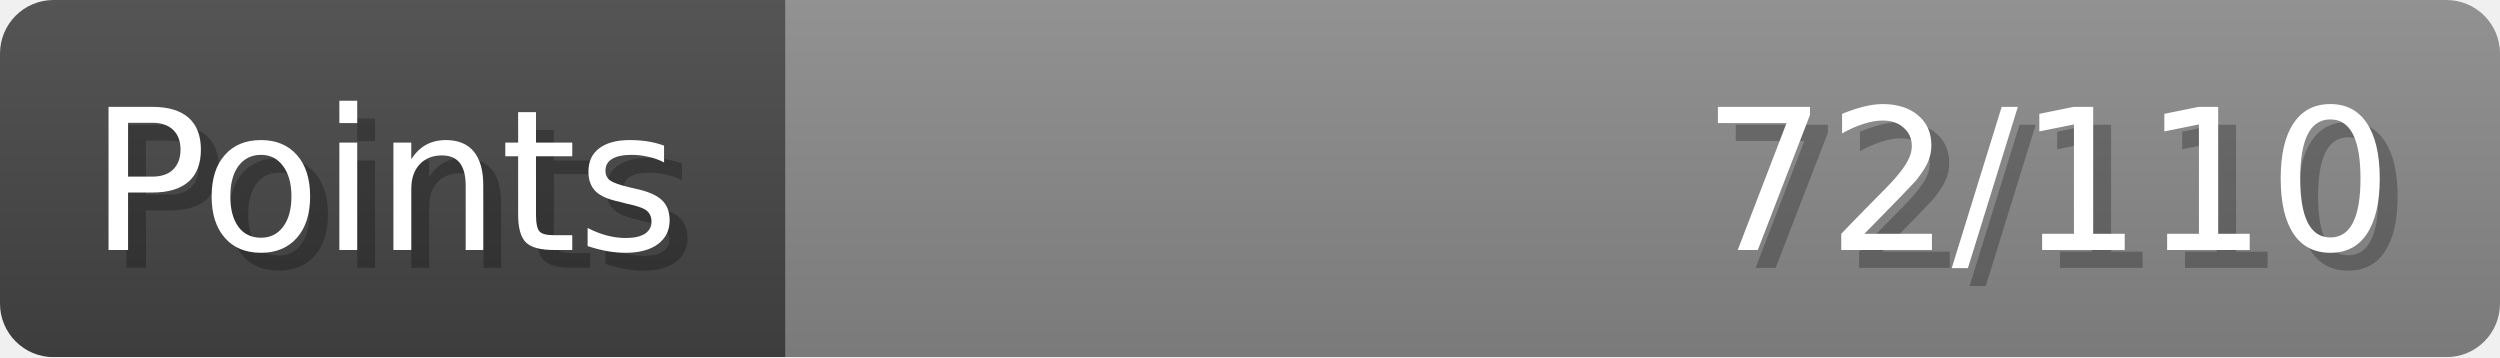
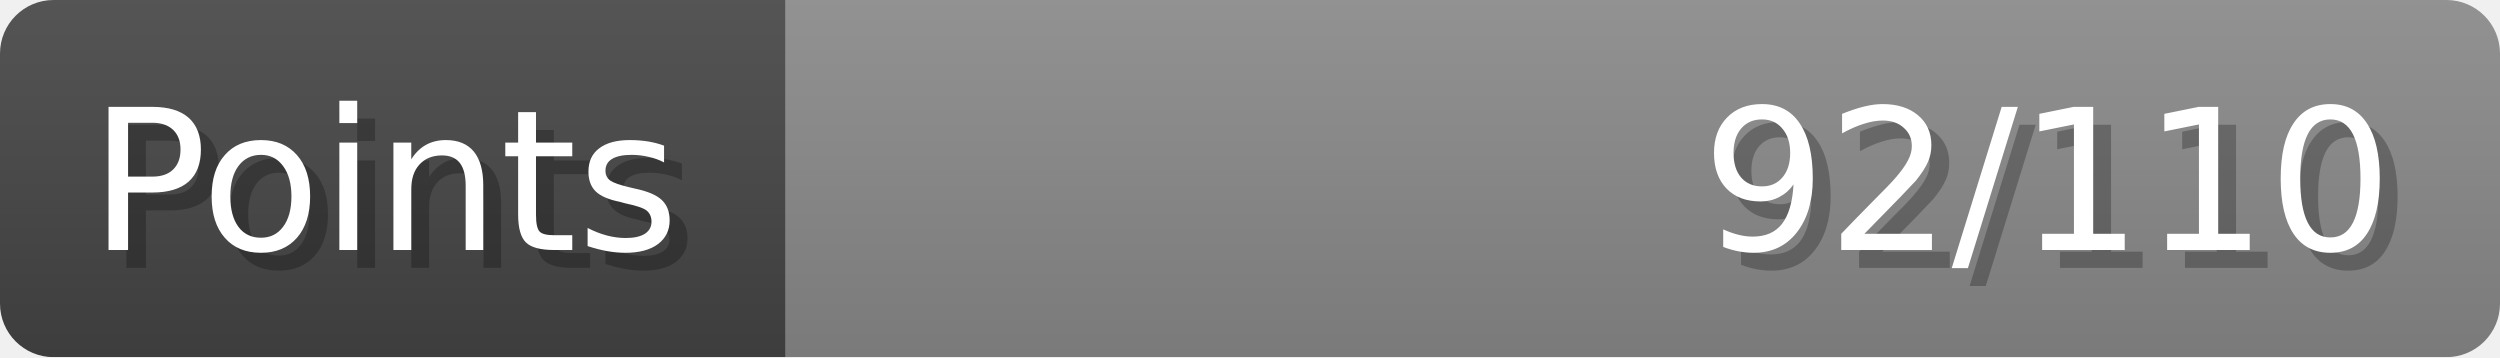
- <svg xmlns="http://www.w3.org/2000/svg" width="140px" height="20px" role="img" aria-label="Points: 72/110">
+ <svg xmlns="http://www.w3.org/2000/svg" width="140px" height="20px" role="img" aria-label="Points: 92/110">
  <linearGradient id="a" x2="0" y2="100%">
    <stop offset="0" stop-opacity=".1" stop-color="#EEE" />
    <stop offset="1" stop-opacity=".1" />
  </linearGradient>
  <mask id="m">
    <rect width="100%" height="100%" rx="3" fill="#FFF" />
  </mask>
  <g mask="url(#m)">
    <rect x="0" y="0" width="44" height="20" fill="#444" />
    <svg x="44" y="0" width="96" height="20">
      <rect width="100%" height="100%" fill="#888888" />
      <rect width="0%" height="100%" fill="#33CC11" transform="">
-         <animate attributeName="width" begin="0.5s" dur="600ms" from="0%" to="65%" repeatCount="1" fill="freeze" calcMode="spline" keyTimes="0; 1" keySplines="0.3, 0.61, 0.355, 1" />
+         <animate attributeName="width" begin="0.5s" dur="600ms" from="0%" to="83%" repeatCount="1" fill="freeze" calcMode="spline" keyTimes="0; 1" keySplines="0.3, 0.61, 0.355, 1" />
      </rect>
    </svg>
    <rect width="140" height="20" fill="url(#a)" />
  </g>
  <g aria-hidden="true" font-size="11" font-family="Verdana, DejaVu Sans, sans-serif" fill="#FFFFFF">
    <text x="6" y="15" fill="#000" opacity="0.25">Points</text>
    <text x="5" y="14">Points</text>
-     <text x="135" y="15" fill="#000" opacity="0.25" text-anchor="end">72/110</text>
-     <text x="134" y="14" text-anchor="end">72/110</text>
+     <text x="135" y="15" fill="#000" opacity="0.25" text-anchor="end">92/110</text>
+     <text x="134" y="14" text-anchor="end">92/110</text>
  </g>
</svg>
